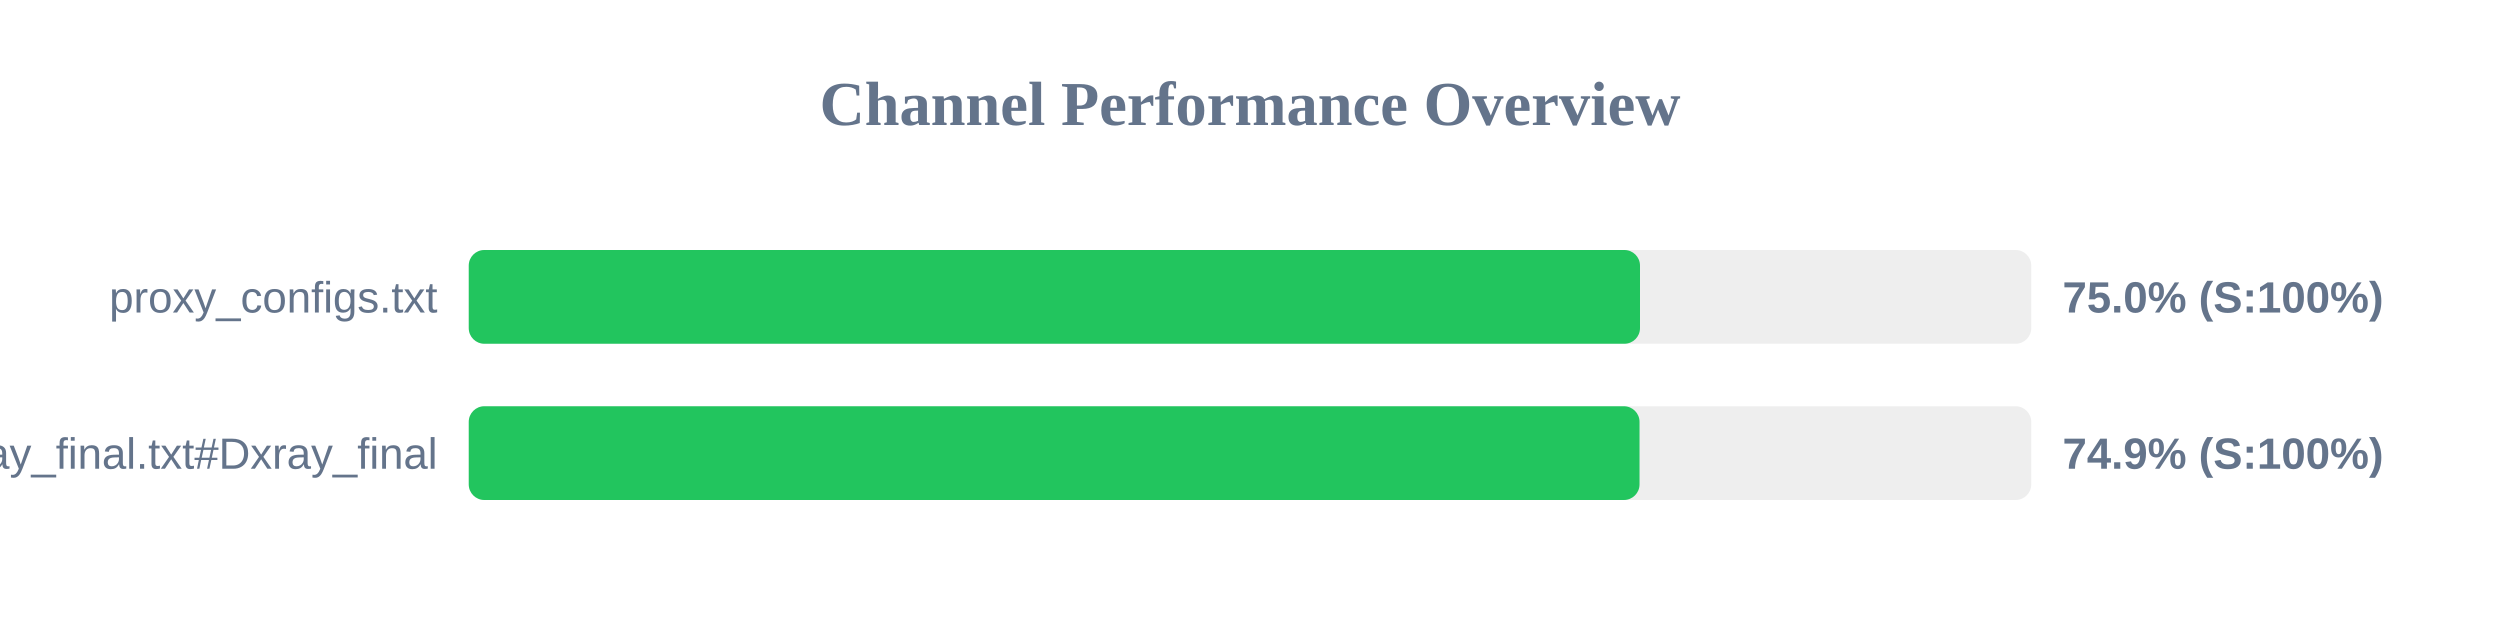
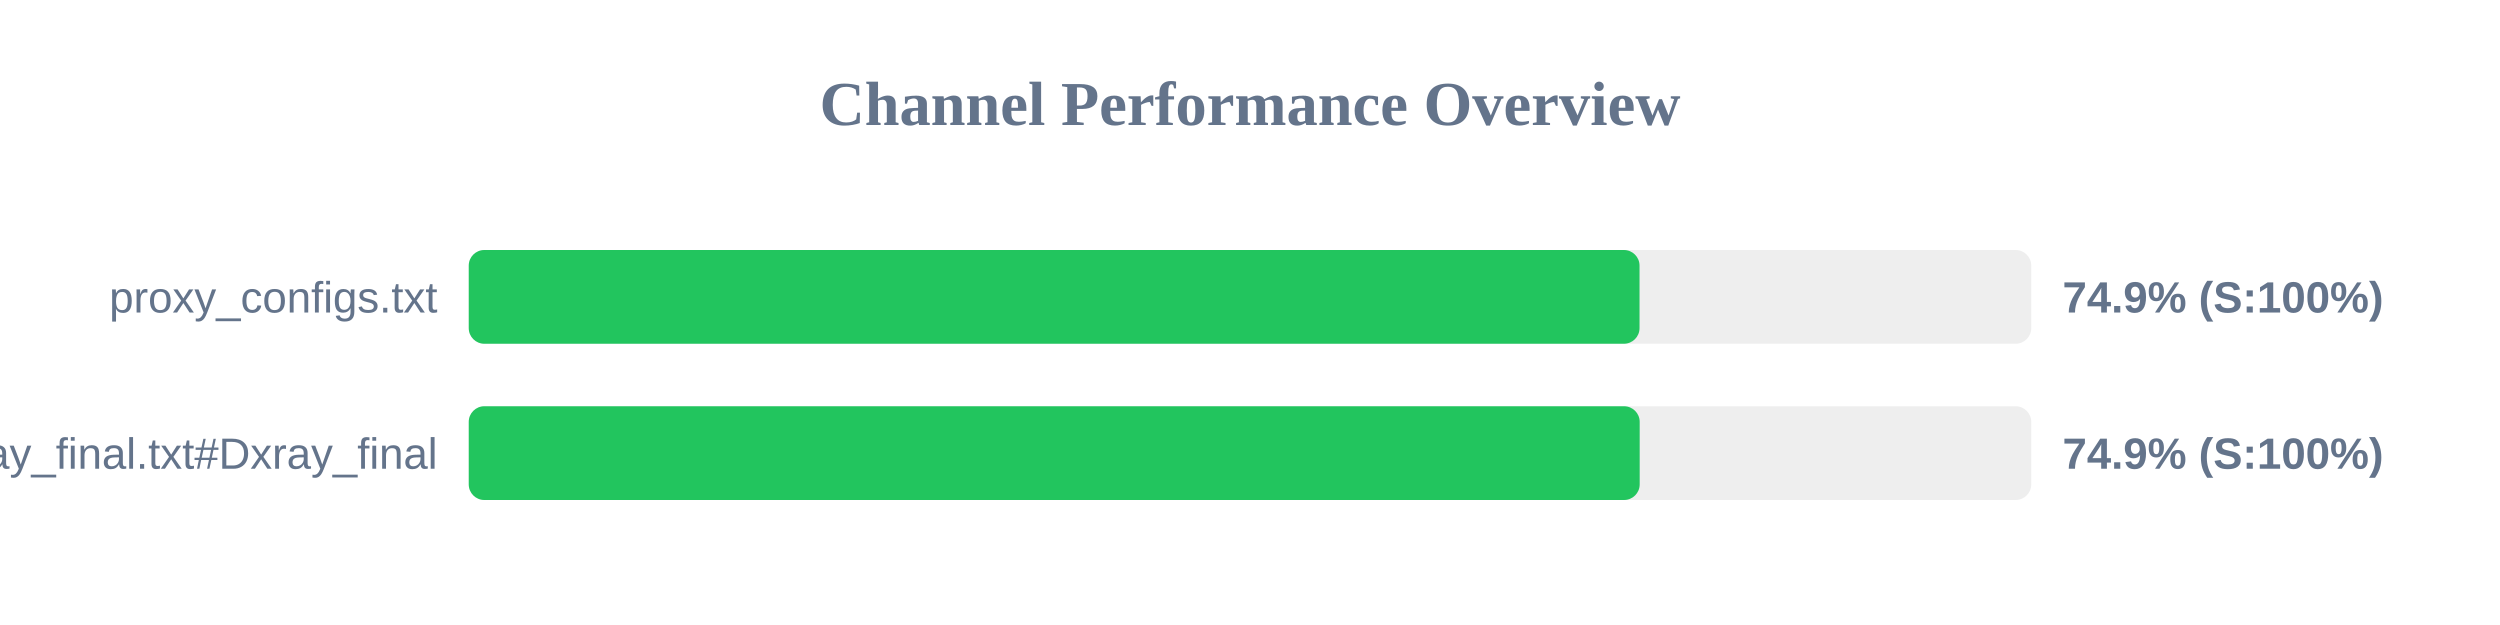
<svg xmlns="http://www.w3.org/2000/svg" width="800" height="200" version="1.1">
  <style>
        .row { font: 14px Arial; fill: #64748b; }
        .score { font: bold 14px Arial; fill: #64748b; }
    </style>
  <text x="400" y="40" text-anchor="middle" font-size="20px" font-weight="bold" fill="#64748b">Channel Performance Overview</text>
  <rect x="150" y="80" width="500" height="30" fill="#eee" rx="5" />
-   <rect x="150" y="80" width="374.8" height="30" fill="#22c55e" rx="5" />
+   <rect x="150" y="80" width="374.65" height="30" fill="#22c55e" rx="5" />
  <text x="140" y="100" text-anchor="end" class="row">proxy_configs.txt</text>
-   <text x="660" y="100" text-anchor="start" class="score">75.0% (S:100%)</text>
+   <text x="660" y="100" text-anchor="start" class="score">74.9% (S:100%)</text>
  <rect x="150" y="130" width="500" height="30" fill="#eee" rx="5" />
-   <rect x="150" y="130" width="374.65" height="30" fill="#22c55e" rx="5" />
+   <rect x="150" y="130" width="374.7" height="30" fill="#22c55e" rx="5" />
  <text x="140" y="150" text-anchor="end" class="row">xray_final.txt#Dxray_final</text>
  <text x="660" y="150" text-anchor="start" class="score">74.9% (S:100%)</text>
</svg>
